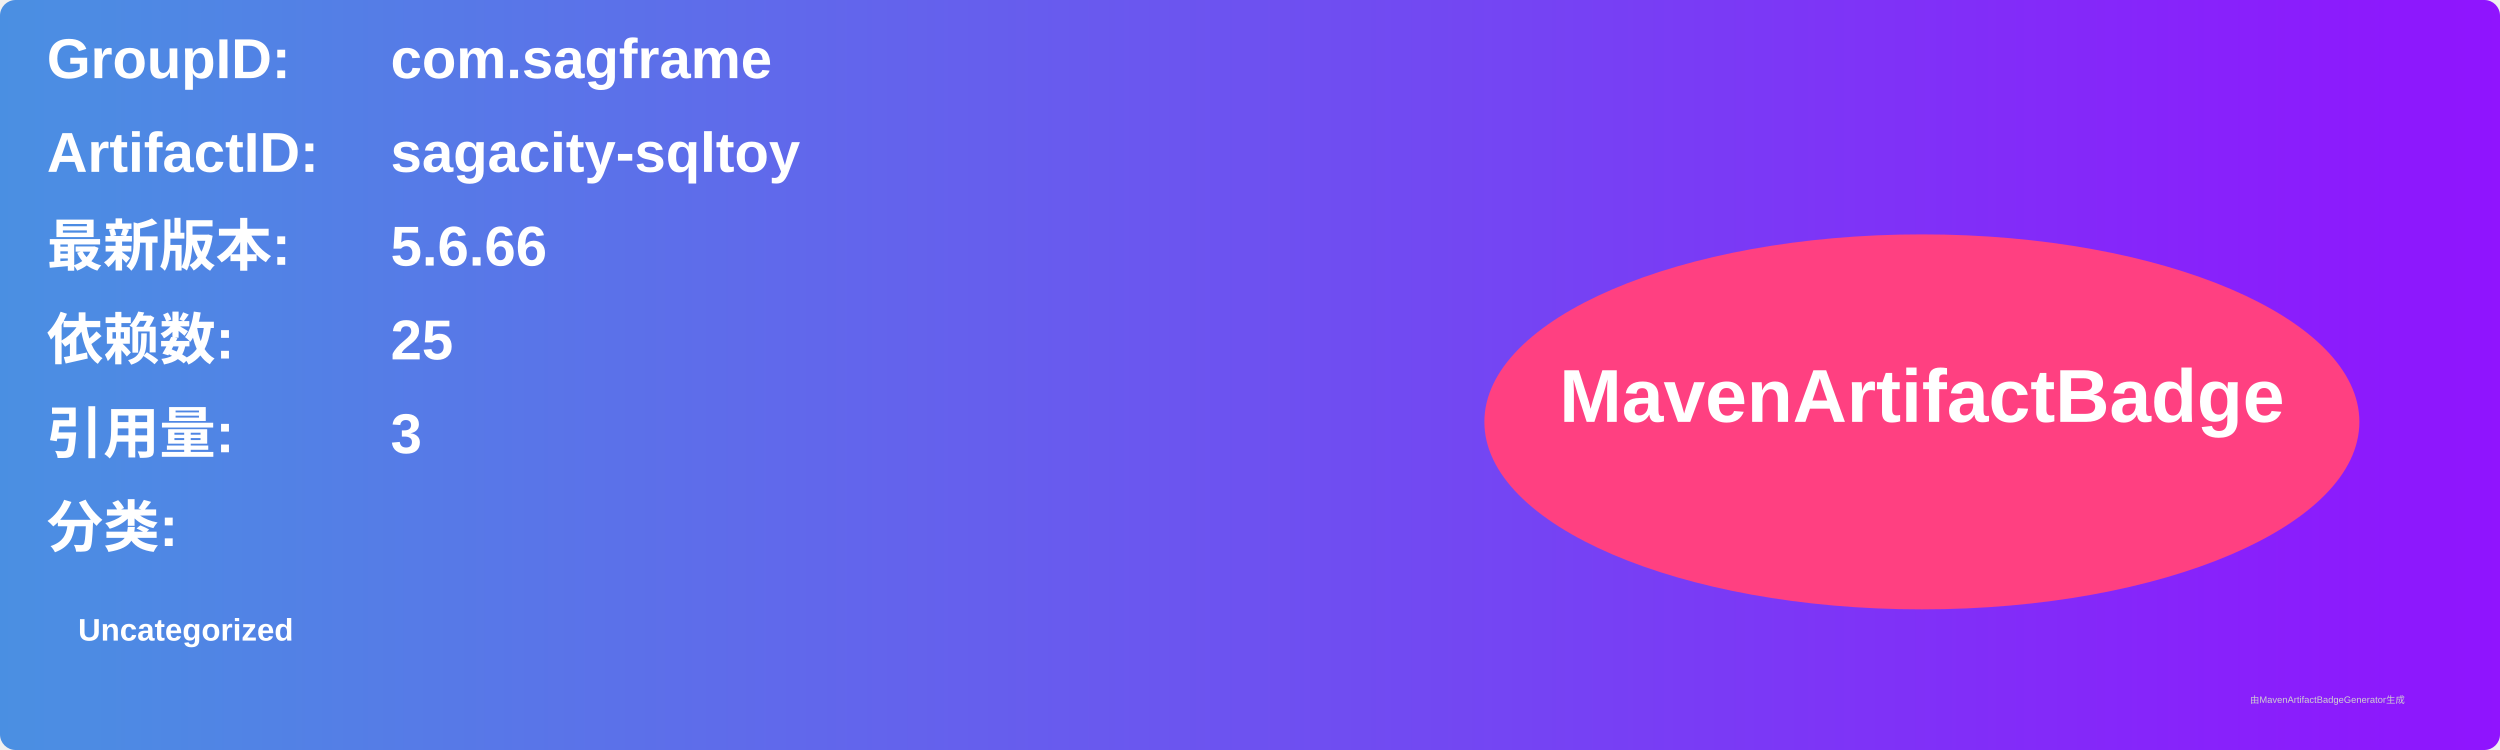
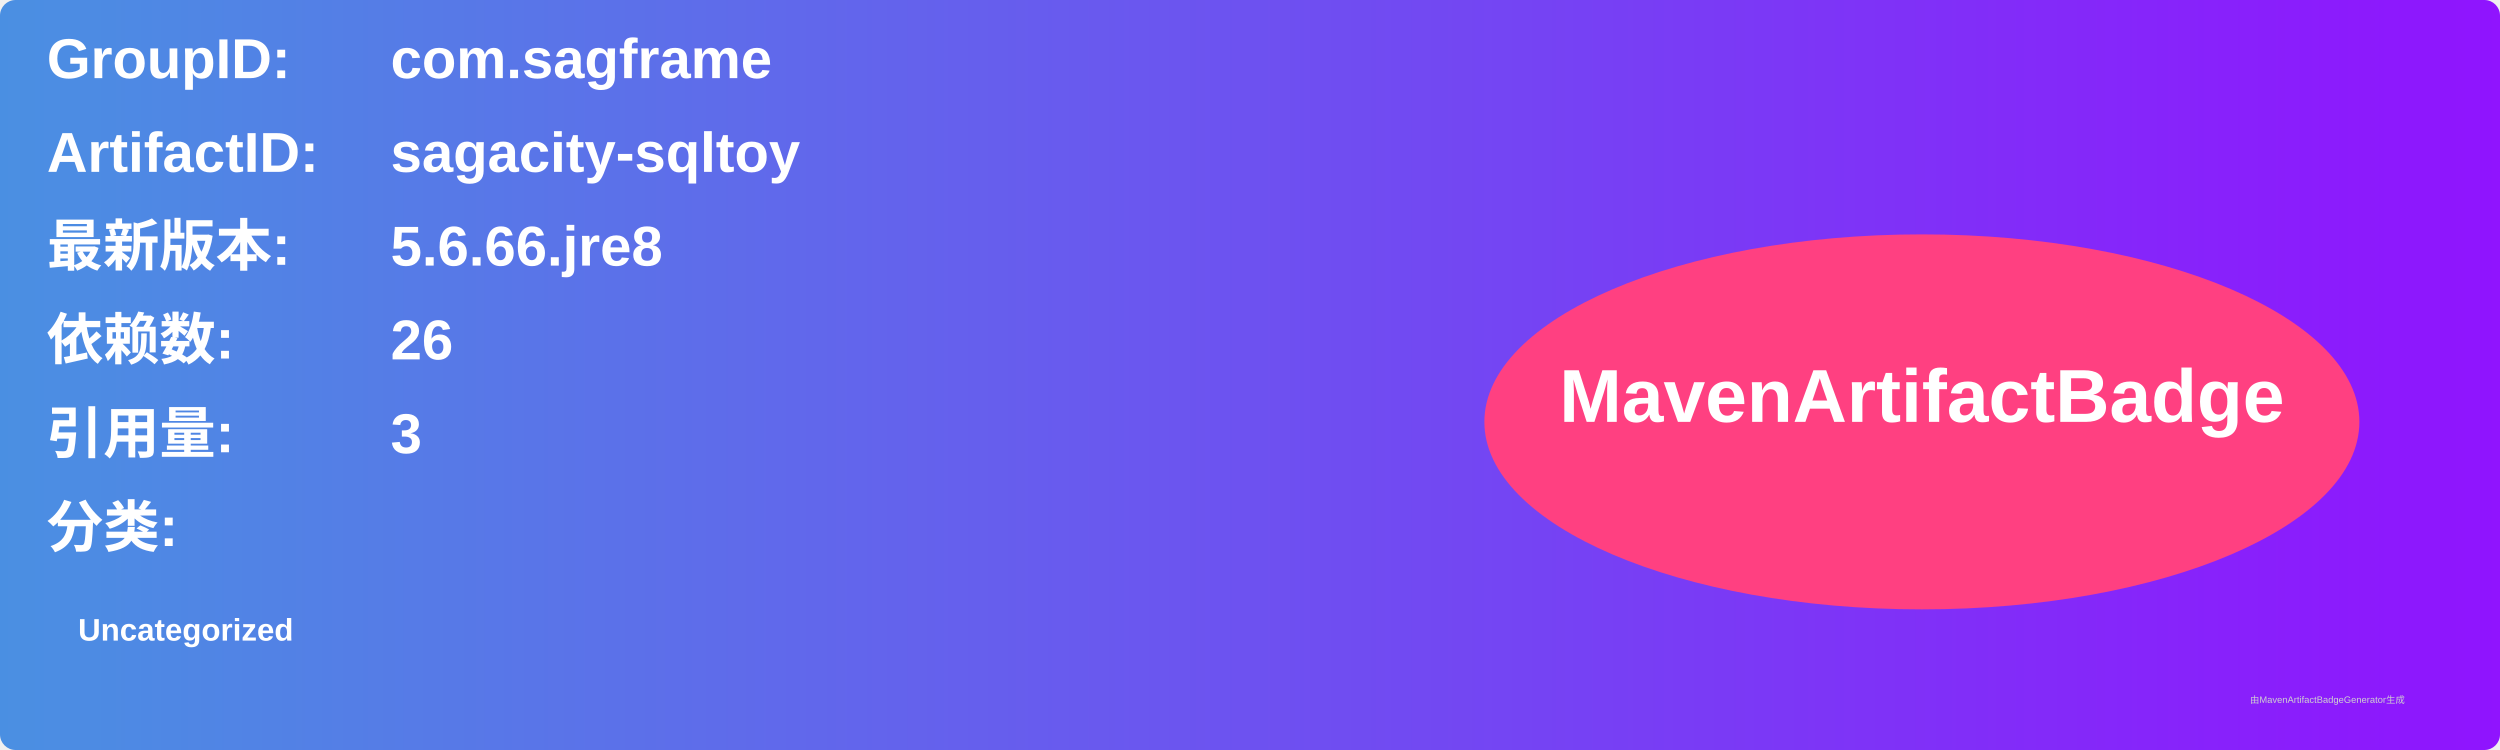
<svg xmlns="http://www.w3.org/2000/svg" width="800" height="240" viewBox="0 0 800 240">
  <linearGradient id="grad" x1="0%" y1="0%" x2="100%" y2="0%">
    <stop offset="0%" stop-color="#4a90e2" />
    <stop offset="100%" stop-color="#9013fe" />
  </linearGradient>
  <rect width="100%" height="100%" rx="5" ry="5" fill="url(#grad)" />
  <g transform="translate(15, 15)">
    <text x="0" y="10" font-family="Arial" font-size="18" fill="white" font-weight="bold" width="260">GroupID:</text>
    <text x="110" y="10" font-family="Arial" font-size="18" fill="white" font-weight="bold" width="460">com.sagframe</text>
    <text x="0" y="40" font-family="Arial" font-size="18" fill="white" font-weight="bold" width="260">ArtifactID:</text>
    <text x="110" y="40" font-family="Arial" font-size="18" fill="white" font-weight="bold" width="460">sagacity-sqltoy</text>
    <text x="0" y="70" font-family="Arial" font-size="18" fill="white" font-weight="bold">最新版本:</text>
    <text x="110" y="70" font-family="Arial" font-size="18" fill="white" font-weight="bold">
-       <tspan font-weight="bold">5.6.66</tspan>
+       <tspan font-weight="bold">5.6.66.jre8</tspan>
    </text>
    <text x="0" y="100" font-family="Arial" font-size="18" fill="white" font-weight="bold">依赖数: </text>
    <text x="110" y="100" font-family="Arial" font-size="18" fill="white">
-       <tspan font-weight="bold">25</tspan>
+       <tspan font-weight="bold">26</tspan>
    </text>
    <text x="0" y="130" font-family="Arial" font-size="18" fill="white" font-weight="bold">引用量: </text>
    <text x="110" y="130" font-family="Arial" font-size="18" fill="white">
      <tspan font-weight="bold">3</tspan>
    </text>
    <text x="0" y="160" font-family="Arial" font-size="18" fill="white" font-weight="bold">分类:</text>
    <text x="10" y="190" font-family="Arial" font-size="10" fill="white">
      <tspan font-weight="bold">Uncategorized</tspan>
    </text>
    <ellipse cx="600" cy="120" rx="140" ry="60" fill="#ff4081" />
    <text x="600" y="120" text-anchor="middle" font-family="Arial" font-size="24" fill="white" font-weight="bold">MavenArtifactBadge</text>
  </g>
  <text x="720" y="225" font-family="Arial" font-size="3" fill="#d0d0d0">由MavenArtifactBadgeGenerator生成</text>
</svg>
